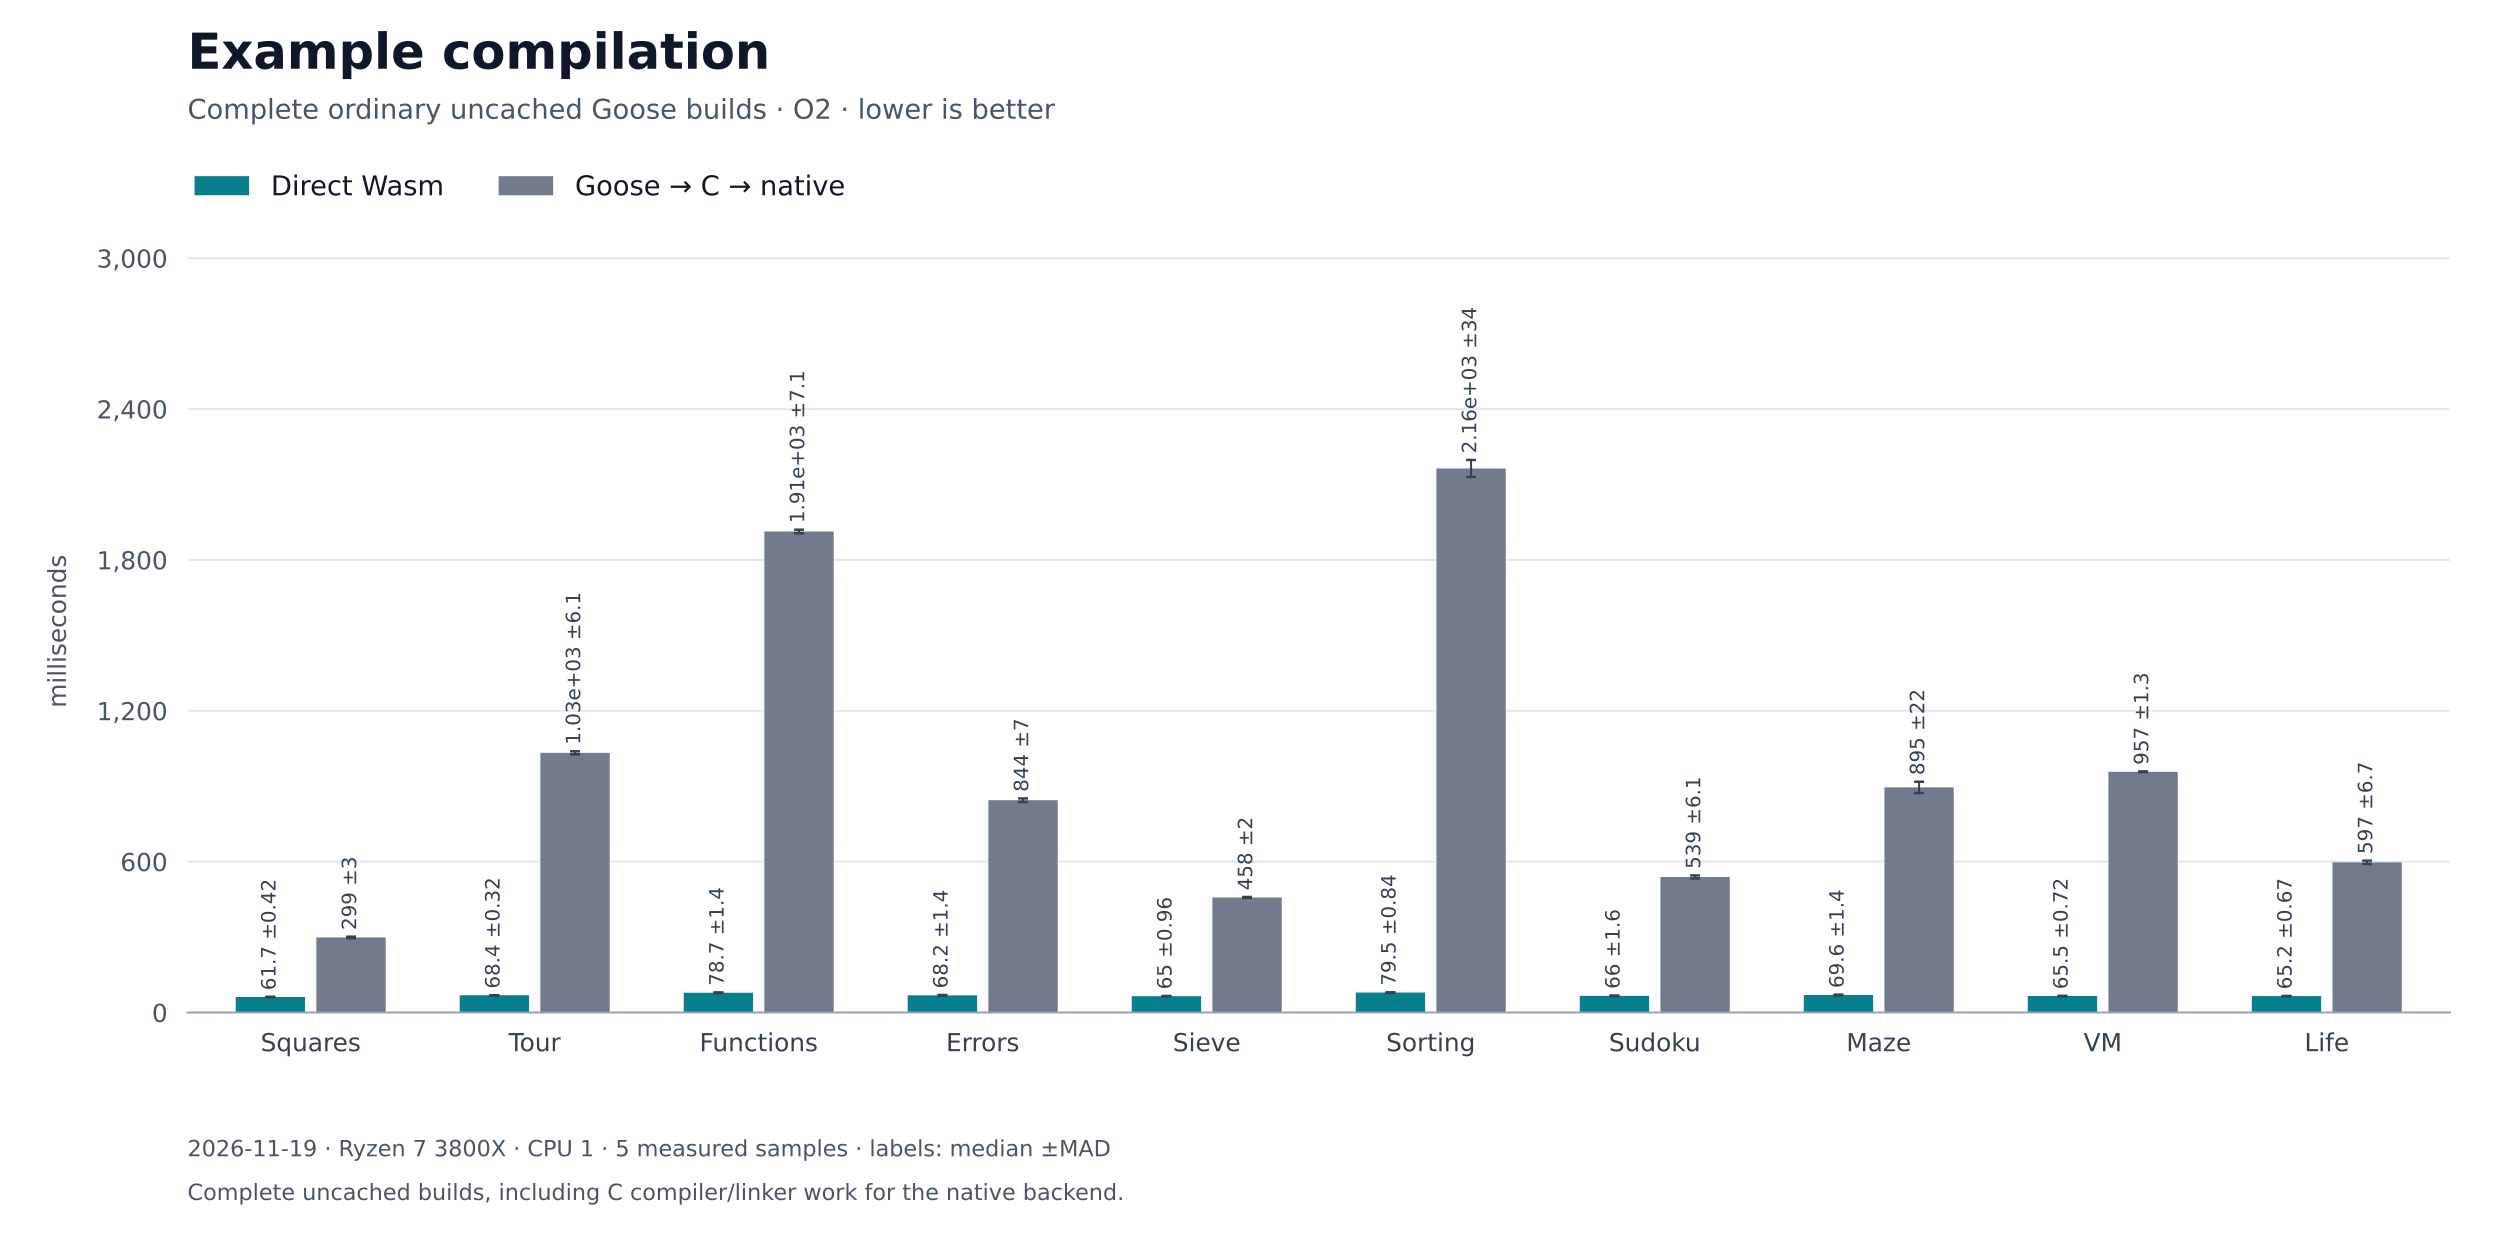
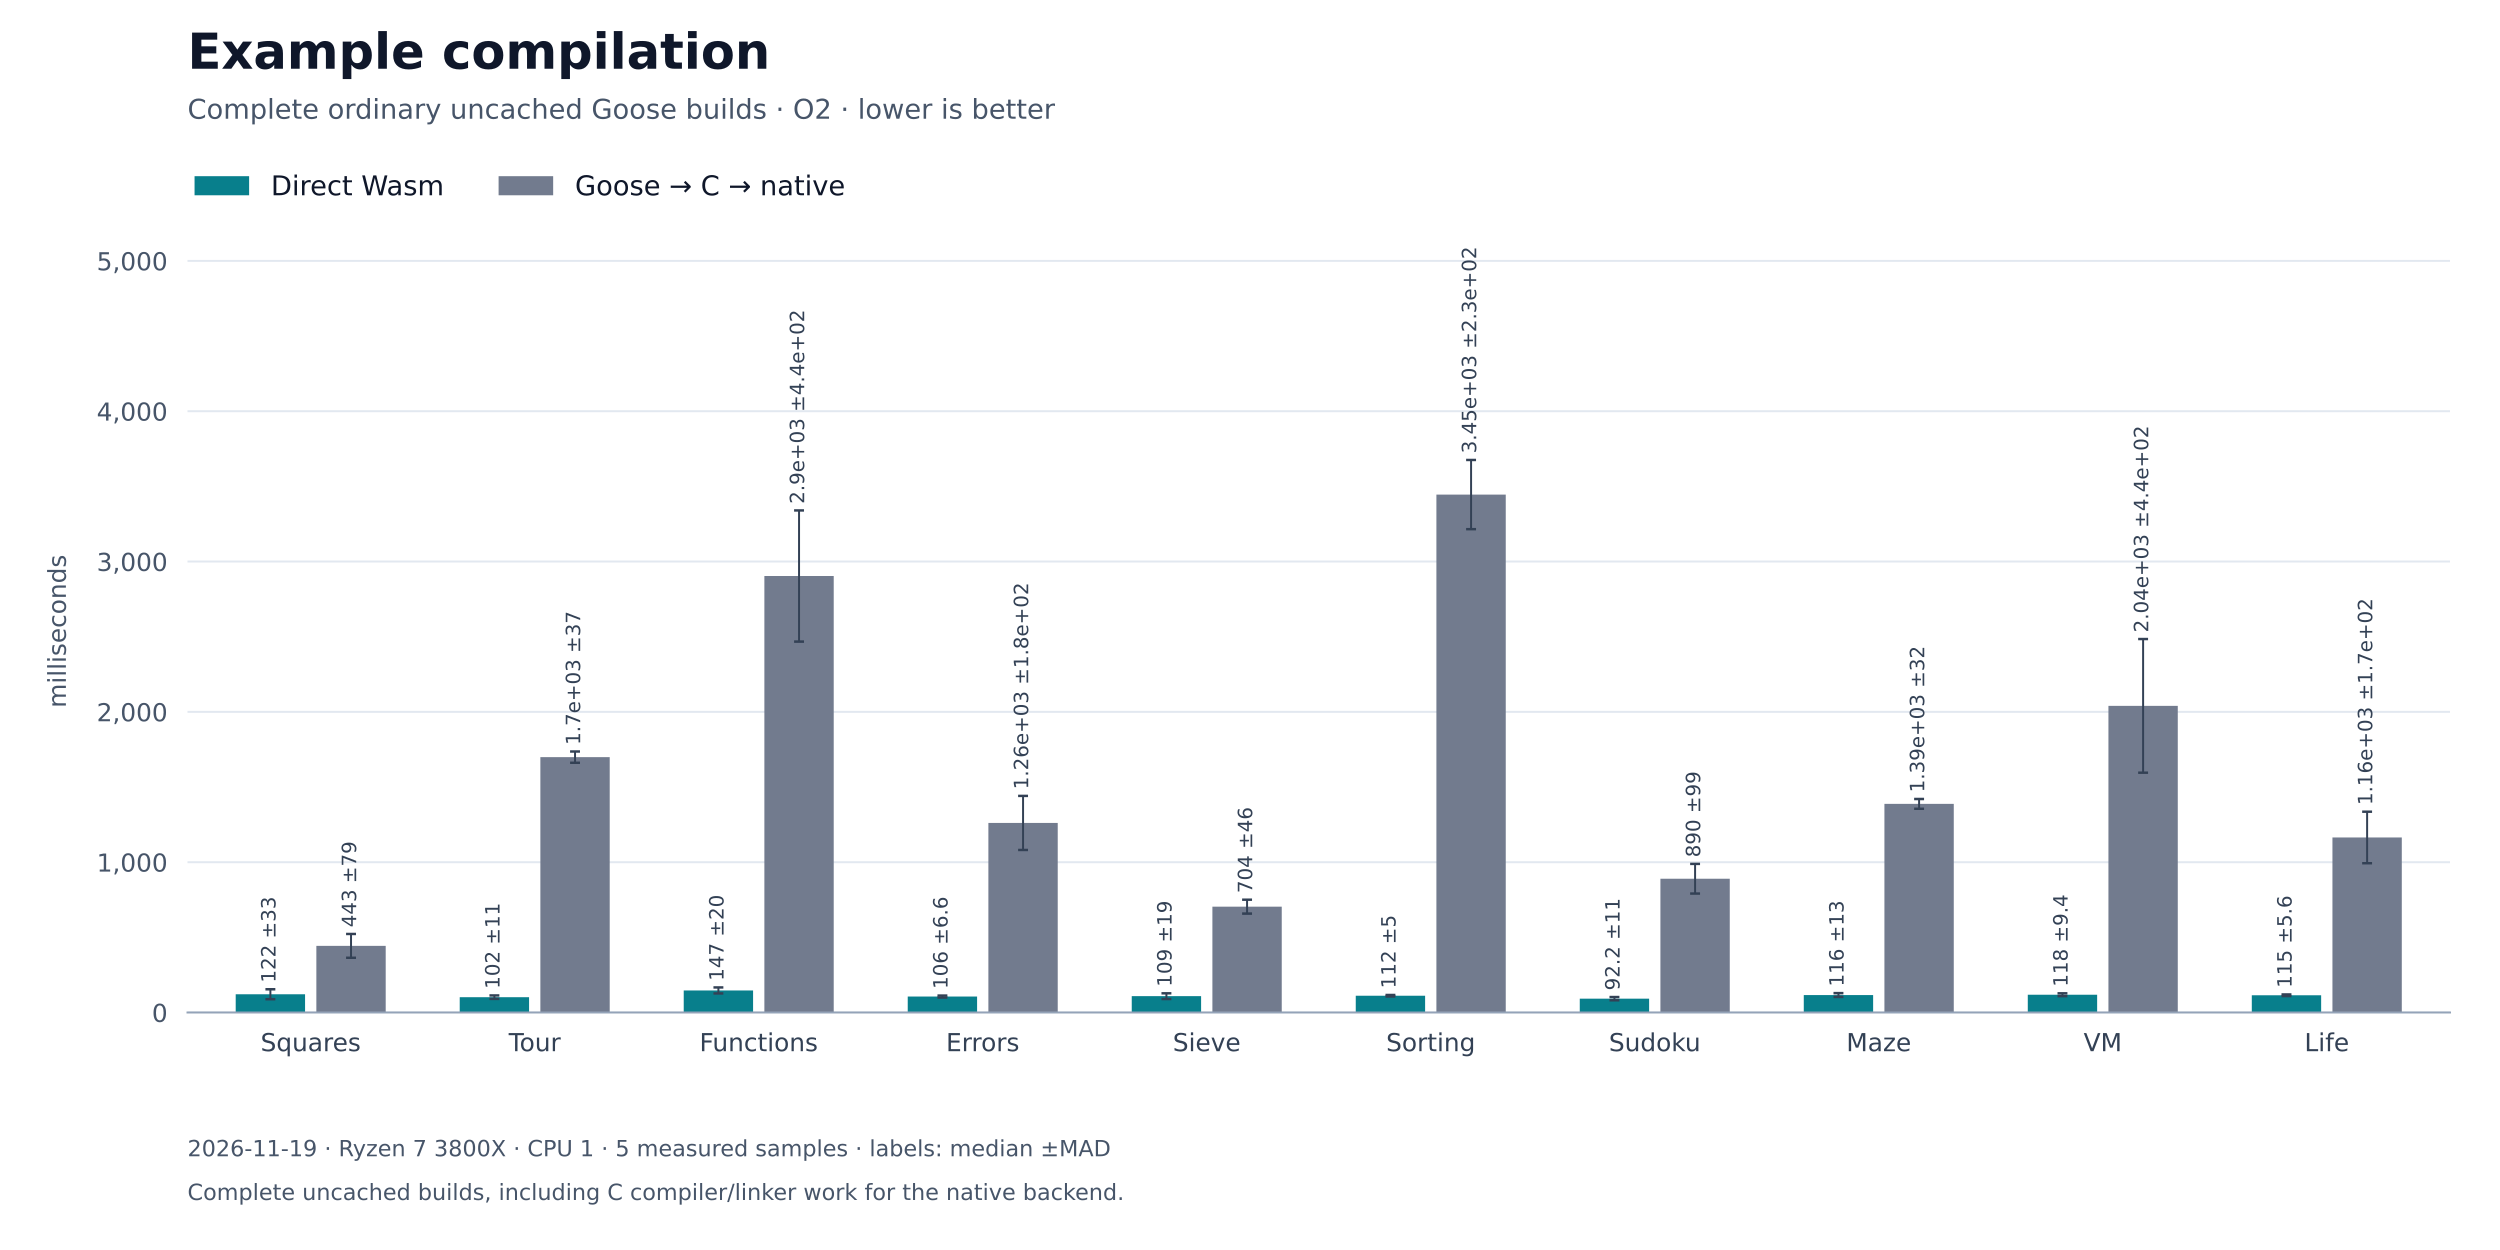
<svg xmlns="http://www.w3.org/2000/svg" xmlns:xlink="http://www.w3.org/1999/xlink" width="1008pt" height="504pt" viewBox="0 0 1008 504" version="1.1">
  <defs>
    <style type="text/css">*{stroke-linejoin: round; stroke-linecap: butt}</style>
  </defs>
  <g id="figure_1">
    <g id="patch_1">
      <path d="M 0 504 L 1008 504 L 1008 0 L 0 0 z " style="fill: #ffffff" />
    </g>
    <g id="axes_1">
      <g id="patch_2">
        <path d="M 75.6 408.24 L 987.84 408.24 L 987.84 100.8 L 75.6 100.8 z " style="fill: #ffffff" />
      </g>
      <g id="matplotlib.axis_1">
        <g id="xtick_1">
          <g id="line2d_1" />
          <g id="text_1">
            <text style="font-size: 10px; font-family: 'DejaVu Sans'; text-anchor: middle; fill: #334155" x="125.276" y="423.838" transform="rotate(-0 125.2764 423.8377)">Squares</text>
          </g>
        </g>
        <g id="xtick_2">
          <g id="line2d_2" />
          <g id="text_2">
            <text style="font-size: 10px; font-family: 'DejaVu Sans'; text-anchor: middle; fill: #334155" x="215.597" y="423.838" transform="rotate(-0 215.5972 423.8377)">Tour</text>
          </g>
        </g>
        <g id="xtick_3">
          <g id="line2d_3" />
          <g id="text_3">
            <text style="font-size: 10px; font-family: 'DejaVu Sans'; text-anchor: middle; fill: #334155" x="305.918" y="423.838" transform="rotate(-0 305.918 423.8384)">Functions</text>
          </g>
        </g>
        <g id="xtick_4">
          <g id="line2d_4" />
          <g id="text_4">
            <text style="font-size: 10px; font-family: 'DejaVu Sans'; text-anchor: middle; fill: #334155" x="396.239" y="423.838" transform="rotate(-0 396.2388 423.8377)">Errors</text>
          </g>
        </g>
        <g id="xtick_5">
          <g id="line2d_5" />
          <g id="text_5">
            <text style="font-size: 10px; font-family: 'DejaVu Sans'; text-anchor: middle; fill: #334155" x="486.56" y="423.838" transform="rotate(-0 486.5596 423.8384)">Sieve</text>
          </g>
        </g>
        <g id="xtick_6">
          <g id="line2d_6" />
          <g id="text_6">
            <text style="font-size: 10px; font-family: 'DejaVu Sans'; text-anchor: middle; fill: #334155" x="576.88" y="423.838" transform="rotate(-0 576.8804 423.8384)">Sorting</text>
          </g>
        </g>
        <g id="xtick_7">
          <g id="line2d_7" />
          <g id="text_7">
            <text style="font-size: 10px; font-family: 'DejaVu Sans'; text-anchor: middle; fill: #334155" x="667.201" y="423.838" transform="rotate(-0 667.2012 423.8384)">Sudoku</text>
          </g>
        </g>
        <g id="xtick_8">
          <g id="line2d_8" />
          <g id="text_8">
            <text style="font-size: 10px; font-family: 'DejaVu Sans'; text-anchor: middle; fill: #334155" x="757.522" y="423.838" transform="rotate(-0 757.522 423.8377)">Maze</text>
          </g>
        </g>
        <g id="xtick_9">
          <g id="line2d_9" />
          <g id="text_9">
            <text style="font-size: 10px; font-family: 'DejaVu Sans'; text-anchor: middle; fill: #334155" x="847.843" y="423.838" transform="rotate(-0 847.8428 423.8377)">VM</text>
          </g>
        </g>
        <g id="xtick_10">
          <g id="line2d_10" />
          <g id="text_10">
            <text style="font-size: 10px; font-family: 'DejaVu Sans'; text-anchor: middle; fill: #334155" x="938.164" y="423.838" transform="rotate(-0 938.1636 423.8384)">Life</text>
          </g>
        </g>
      </g>
      <g id="matplotlib.axis_2">
        <g id="ytick_1">
          <g id="line2d_11">
            <path d="M 75.6 408.24 L 987.84 408.24 " clip-path="url(#p27fe2b42cb)" style="fill: none; stroke: #e2e8f0; stroke-width: 0.8; stroke-linecap: square" />
          </g>
          <g id="line2d_12" />
          <g id="text_11">
            <text style="font-size: 10px; font-family: 'DejaVu Sans'; text-anchor: end; fill: #475569" x="67.6" y="412.039" transform="rotate(-0 67.6 412.0388)">0</text>
          </g>
        </g>
        <g id="ytick_2">
          <g id="line2d_13">
-             <path d="M 75.6 347.412 L 987.84 347.412 " clip-path="url(#p27fe2b42cb)" style="fill: none; stroke: #e2e8f0; stroke-width: 0.8; stroke-linecap: square" />
+             <path d="M 75.6 347.63 L 987.84 347.63 " clip-path="url(#p27fe2b42cb)" style="fill: none; stroke: #e2e8f0; stroke-width: 0.8; stroke-linecap: square" />
          </g>
          <g id="line2d_14" />
          <g id="text_12">
-             <text style="font-size: 10px; font-family: 'DejaVu Sans'; text-anchor: end; fill: #475569" x="67.6" y="351.211" transform="rotate(-0 67.6 351.2112)">600</text>
+             <text style="font-size: 10px; font-family: 'DejaVu Sans'; text-anchor: end; fill: #475569" x="67.6" y="351.429" transform="rotate(-0 67.6 351.4292)">1,000</text>
          </g>
        </g>
        <g id="ytick_3">
          <g id="line2d_15">
-             <path d="M 75.6 286.585 L 987.84 286.585 " clip-path="url(#p27fe2b42cb)" style="fill: none; stroke: #e2e8f0; stroke-width: 0.8; stroke-linecap: square" />
+             <path d="M 75.6 287.021 L 987.84 287.021 " clip-path="url(#p27fe2b42cb)" style="fill: none; stroke: #e2e8f0; stroke-width: 0.8; stroke-linecap: square" />
          </g>
          <g id="line2d_16" />
          <g id="text_13">
-             <text style="font-size: 10px; font-family: 'DejaVu Sans'; text-anchor: end; fill: #475569" x="67.6" y="290.384" transform="rotate(-0 67.6 290.3836)">1,200</text>
+             <text style="font-size: 10px; font-family: 'DejaVu Sans'; text-anchor: end; fill: #475569" x="67.6" y="290.82" transform="rotate(-0 67.6 290.8195)">2,000</text>
          </g>
        </g>
        <g id="ytick_4">
          <g id="line2d_17">
-             <path d="M 75.6 225.757 L 987.84 225.757 " clip-path="url(#p27fe2b42cb)" style="fill: none; stroke: #e2e8f0; stroke-width: 0.8; stroke-linecap: square" />
+             <path d="M 75.6 226.411 L 987.84 226.411 " clip-path="url(#p27fe2b42cb)" style="fill: none; stroke: #e2e8f0; stroke-width: 0.8; stroke-linecap: square" />
          </g>
          <g id="line2d_18" />
          <g id="text_14">
-             <text style="font-size: 10px; font-family: 'DejaVu Sans'; text-anchor: end; fill: #475569" x="67.6" y="229.556" transform="rotate(-0 67.6 229.5559)">1,800</text>
+             <text style="font-size: 10px; font-family: 'DejaVu Sans'; text-anchor: end; fill: #475569" x="67.6" y="230.21" transform="rotate(-0 67.6 230.2099)">3,000</text>
          </g>
        </g>
        <g id="ytick_5">
          <g id="line2d_19">
-             <path d="M 75.6 164.929 L 987.84 164.929 " clip-path="url(#p27fe2b42cb)" style="fill: none; stroke: #e2e8f0; stroke-width: 0.8; stroke-linecap: square" />
+             <path d="M 75.6 165.801 L 987.84 165.801 " clip-path="url(#p27fe2b42cb)" style="fill: none; stroke: #e2e8f0; stroke-width: 0.8; stroke-linecap: square" />
          </g>
          <g id="line2d_20" />
          <g id="text_15">
-             <text style="font-size: 10px; font-family: 'DejaVu Sans'; text-anchor: end; fill: #475569" x="67.6" y="168.728" transform="rotate(-0 67.6 168.7283)">2,400</text>
+             <text style="font-size: 10px; font-family: 'DejaVu Sans'; text-anchor: end; fill: #475569" x="67.6" y="169.6" transform="rotate(-0 67.6 169.6002)">4,000</text>
          </g>
        </g>
        <g id="ytick_6">
          <g id="line2d_21">
-             <path d="M 75.6 104.102 L 987.84 104.102 " clip-path="url(#p27fe2b42cb)" style="fill: none; stroke: #e2e8f0; stroke-width: 0.8; stroke-linecap: square" />
+             <path d="M 75.6 105.192 L 987.84 105.192 " clip-path="url(#p27fe2b42cb)" style="fill: none; stroke: #e2e8f0; stroke-width: 0.8; stroke-linecap: square" />
          </g>
          <g id="line2d_22" />
          <g id="text_16">
-             <text style="font-size: 10px; font-family: 'DejaVu Sans'; text-anchor: end; fill: #475569" x="67.6" y="107.901" transform="rotate(-0 67.6 107.9007)">3,000</text>
+             <text style="font-size: 10px; font-family: 'DejaVu Sans'; text-anchor: end; fill: #475569" x="67.6" y="108.991" transform="rotate(-0 67.6 108.9906)">5,000</text>
          </g>
        </g>
        <g id="text_17">
          <text style="font-size: 10px; font-family: 'DejaVu Sans'; text-anchor: middle; fill: #475569" x="26.57" y="254.52" transform="rotate(-90 26.56953 254.52)">milliseconds</text>
        </g>
      </g>
      <g id="patch_3">
-         <path d="M 95.037 408.24 L 123 408.24 L 123 401.981 L 95.037 401.981 z " clip-path="url(#p27fe2b42cb)" style="fill: #087f8c" />
+         <path d="M 95.037 408.24 L 123 408.24 L 123 400.875 L 95.037 400.875 z " clip-path="url(#p27fe2b42cb)" style="fill: #087f8c" />
      </g>
      <g id="patch_4">
-         <path d="M 185.358 408.24 L 213.321 408.24 L 213.321 401.304 L 185.358 401.304 z " clip-path="url(#p27fe2b42cb)" style="fill: #087f8c" />
+         <path d="M 185.358 408.24 L 213.321 408.24 L 213.321 402.059 L 185.358 402.059 z " clip-path="url(#p27fe2b42cb)" style="fill: #087f8c" />
      </g>
      <g id="patch_5">
-         <path d="M 275.679 408.24 L 303.642 408.24 L 303.642 400.265 L 275.679 400.265 z " clip-path="url(#p27fe2b42cb)" style="fill: #087f8c" />
+         <path d="M 275.679 408.24 L 303.642 408.24 L 303.642 399.344 L 275.679 399.344 z " clip-path="url(#p27fe2b42cb)" style="fill: #087f8c" />
      </g>
      <g id="patch_6">
-         <path d="M 365.999 408.24 L 393.963 408.24 L 393.963 401.327 L 365.999 401.327 z " clip-path="url(#p27fe2b42cb)" style="fill: #087f8c" />
+         <path d="M 365.999 408.24 L 393.963 408.24 L 393.963 401.812 L 365.999 401.812 z " clip-path="url(#p27fe2b42cb)" style="fill: #087f8c" />
      </g>
      <g id="patch_7">
-         <path d="M 456.32 408.24 L 484.284 408.24 L 484.284 401.655 L 456.32 401.655 z " clip-path="url(#p27fe2b42cb)" style="fill: #087f8c" />
+         <path d="M 456.32 408.24 L 484.284 408.24 L 484.284 401.654 L 456.32 401.654 z " clip-path="url(#p27fe2b42cb)" style="fill: #087f8c" />
      </g>
      <g id="patch_8">
-         <path d="M 546.641 408.24 L 574.604 408.24 L 574.604 400.178 L 546.641 400.178 z " clip-path="url(#p27fe2b42cb)" style="fill: #087f8c" />
+         <path d="M 546.641 408.24 L 574.604 408.24 L 574.604 401.478 L 546.641 401.478 z " clip-path="url(#p27fe2b42cb)" style="fill: #087f8c" />
      </g>
      <g id="patch_9">
-         <path d="M 636.962 408.24 L 664.925 408.24 L 664.925 401.546 L 636.962 401.546 z " clip-path="url(#p27fe2b42cb)" style="fill: #087f8c" />
+         <path d="M 636.962 408.24 L 664.925 408.24 L 664.925 402.654 L 636.962 402.654 z " clip-path="url(#p27fe2b42cb)" style="fill: #087f8c" />
      </g>
      <g id="patch_10">
-         <path d="M 727.283 408.24 L 755.246 408.24 L 755.246 401.184 L 727.283 401.184 z " clip-path="url(#p27fe2b42cb)" style="fill: #087f8c" />
+         <path d="M 727.283 408.24 L 755.246 408.24 L 755.246 401.207 L 727.283 401.207 z " clip-path="url(#p27fe2b42cb)" style="fill: #087f8c" />
      </g>
      <g id="patch_11">
-         <path d="M 817.603 408.24 L 845.567 408.24 L 845.567 401.599 L 817.603 401.599 z " clip-path="url(#p27fe2b42cb)" style="fill: #087f8c" />
+         <path d="M 817.603 408.24 L 845.567 408.24 L 845.567 401.08 L 817.603 401.08 z " clip-path="url(#p27fe2b42cb)" style="fill: #087f8c" />
      </g>
      <g id="patch_12">
-         <path d="M 907.924 408.24 L 935.887 408.24 L 935.887 401.625 L 907.924 401.625 z " clip-path="url(#p27fe2b42cb)" style="fill: #087f8c" />
+         <path d="M 907.924 408.24 L 935.887 408.24 L 935.887 401.29 L 907.924 401.29 z " clip-path="url(#p27fe2b42cb)" style="fill: #087f8c" />
      </g>
      <g id="patch_13">
-         <path d="M 127.553 408.24 L 155.516 408.24 L 155.516 377.957 L 127.553 377.957 z " clip-path="url(#p27fe2b42cb)" style="fill: #727b8e" />
+         <path d="M 127.553 408.24 L 155.516 408.24 L 155.516 381.367 L 127.553 381.367 z " clip-path="url(#p27fe2b42cb)" style="fill: #727b8e" />
      </g>
      <g id="patch_14">
-         <path d="M 217.873 408.24 L 245.837 408.24 L 245.837 303.552 L 217.873 303.552 z " clip-path="url(#p27fe2b42cb)" style="fill: #727b8e" />
+         <path d="M 217.873 408.24 L 245.837 408.24 L 245.837 305.276 L 217.873 305.276 z " clip-path="url(#p27fe2b42cb)" style="fill: #727b8e" />
      </g>
      <g id="patch_15">
-         <path d="M 308.194 408.24 L 336.157 408.24 L 336.157 214.291 L 308.194 214.291 z " clip-path="url(#p27fe2b42cb)" style="fill: #727b8e" />
+         <path d="M 308.194 408.24 L 336.157 408.24 L 336.157 232.253 L 308.194 232.253 z " clip-path="url(#p27fe2b42cb)" style="fill: #727b8e" />
      </g>
      <g id="patch_16">
-         <path d="M 398.515 408.24 L 426.478 408.24 L 426.478 322.639 L 398.515 322.639 z " clip-path="url(#p27fe2b42cb)" style="fill: #727b8e" />
+         <path d="M 398.515 408.24 L 426.478 408.24 L 426.478 331.813 L 398.515 331.813 z " clip-path="url(#p27fe2b42cb)" style="fill: #727b8e" />
      </g>
      <g id="patch_17">
-         <path d="M 488.836 408.24 L 516.799 408.24 L 516.799 361.855 L 488.836 361.855 z " clip-path="url(#p27fe2b42cb)" style="fill: #727b8e" />
+         <path d="M 488.836 408.24 L 516.799 408.24 L 516.799 365.565 L 488.836 365.565 z " clip-path="url(#p27fe2b42cb)" style="fill: #727b8e" />
      </g>
      <g id="patch_18">
-         <path d="M 579.156 408.24 L 607.12 408.24 L 607.12 188.896 L 579.156 188.896 z " clip-path="url(#p27fe2b42cb)" style="fill: #727b8e" />
+         <path d="M 579.156 408.24 L 607.12 408.24 L 607.12 199.41 L 579.156 199.41 z " clip-path="url(#p27fe2b42cb)" style="fill: #727b8e" />
      </g>
      <g id="patch_19">
-         <path d="M 669.477 408.24 L 697.441 408.24 L 697.441 353.601 L 669.477 353.601 z " clip-path="url(#p27fe2b42cb)" style="fill: #727b8e" />
+         <path d="M 669.477 408.24 L 697.441 408.24 L 697.441 354.306 L 669.477 354.306 z " clip-path="url(#p27fe2b42cb)" style="fill: #727b8e" />
      </g>
      <g id="patch_20">
-         <path d="M 759.798 408.24 L 787.761 408.24 L 787.761 317.473 L 759.798 317.473 z " clip-path="url(#p27fe2b42cb)" style="fill: #727b8e" />
+         <path d="M 759.798 408.24 L 787.761 408.24 L 787.761 324.12 L 759.798 324.12 z " clip-path="url(#p27fe2b42cb)" style="fill: #727b8e" />
      </g>
      <g id="patch_21">
-         <path d="M 850.119 408.24 L 878.082 408.24 L 878.082 311.178 L 850.119 311.178 z " clip-path="url(#p27fe2b42cb)" style="fill: #727b8e" />
+         <path d="M 850.119 408.24 L 878.082 408.24 L 878.082 284.608 L 850.119 284.608 z " clip-path="url(#p27fe2b42cb)" style="fill: #727b8e" />
      </g>
      <g id="patch_22">
-         <path d="M 940.44 408.24 L 968.403 408.24 L 968.403 347.687 L 940.44 347.687 z " clip-path="url(#p27fe2b42cb)" style="fill: #727b8e" />
+         <path d="M 940.44 408.24 L 968.403 408.24 L 968.403 337.663 L 940.44 337.663 z " clip-path="url(#p27fe2b42cb)" style="fill: #727b8e" />
      </g>
      <g id="LineCollection_1">
-         <path d="M 109.019 402.023 L 109.019 401.939 " clip-path="url(#p27fe2b42cb)" style="fill: none; stroke: #334155; stroke-width: 0.8" />
-         <path d="M 199.339 401.336 L 199.339 401.271 " clip-path="url(#p27fe2b42cb)" style="fill: none; stroke: #334155; stroke-width: 0.8" />
-         <path d="M 289.66 400.404 L 289.66 400.127 " clip-path="url(#p27fe2b42cb)" style="fill: none; stroke: #334155; stroke-width: 0.8" />
-         <path d="M 379.981 401.469 L 379.981 401.186 " clip-path="url(#p27fe2b42cb)" style="fill: none; stroke: #334155; stroke-width: 0.8" />
-         <path d="M 470.302 401.753 L 470.302 401.558 " clip-path="url(#p27fe2b42cb)" style="fill: none; stroke: #334155; stroke-width: 0.8" />
-         <path d="M 560.623 400.263 L 560.623 400.092 " clip-path="url(#p27fe2b42cb)" style="fill: none; stroke: #334155; stroke-width: 0.8" />
-         <path d="M 650.943 401.713 L 650.943 401.379 " clip-path="url(#p27fe2b42cb)" style="fill: none; stroke: #334155; stroke-width: 0.8" />
-         <path d="M 741.264 401.323 L 741.264 401.046 " clip-path="url(#p27fe2b42cb)" style="fill: none; stroke: #334155; stroke-width: 0.8" />
-         <path d="M 831.585 401.672 L 831.585 401.527 " clip-path="url(#p27fe2b42cb)" style="fill: none; stroke: #334155; stroke-width: 0.8" />
-         <path d="M 921.906 401.693 L 921.906 401.558 " clip-path="url(#p27fe2b42cb)" style="fill: none; stroke: #334155; stroke-width: 0.8" />
+         <path d="M 109.019 402.877 L 109.019 398.873 " clip-path="url(#p27fe2b42cb)" style="fill: none; stroke: #334155; stroke-width: 0.8" />
+         <path d="M 199.339 402.752 L 199.339 401.366 " clip-path="url(#p27fe2b42cb)" style="fill: none; stroke: #334155; stroke-width: 0.8" />
+         <path d="M 289.66 400.562 L 289.66 398.126 " clip-path="url(#p27fe2b42cb)" style="fill: none; stroke: #334155; stroke-width: 0.8" />
+         <path d="M 379.981 402.213 L 379.981 401.41 " clip-path="url(#p27fe2b42cb)" style="fill: none; stroke: #334155; stroke-width: 0.8" />
+         <path d="M 470.302 402.804 L 470.302 400.504 " clip-path="url(#p27fe2b42cb)" style="fill: none; stroke: #334155; stroke-width: 0.8" />
+         <path d="M 560.623 401.78 L 560.623 401.176 " clip-path="url(#p27fe2b42cb)" style="fill: none; stroke: #334155; stroke-width: 0.8" />
+         <path d="M 650.943 403.314 L 650.943 401.995 " clip-path="url(#p27fe2b42cb)" style="fill: none; stroke: #334155; stroke-width: 0.8" />
+         <path d="M 741.264 401.98 L 741.264 400.433 " clip-path="url(#p27fe2b42cb)" style="fill: none; stroke: #334155; stroke-width: 0.8" />
+         <path d="M 831.585 401.647 L 831.585 400.513 " clip-path="url(#p27fe2b42cb)" style="fill: none; stroke: #334155; stroke-width: 0.8" />
+         <path d="M 921.906 401.628 L 921.906 400.951 " clip-path="url(#p27fe2b42cb)" style="fill: none; stroke: #334155; stroke-width: 0.8" />
      </g>
      <g id="line2d_23">
        <defs>
          <path id="m630ef24590" d="M 2 0 L -2 -0 " style="stroke: #334155" />
        </defs>
        <g clip-path="url(#p27fe2b42cb)">
-           <use xlink:href="#m630ef24590" x="109.019" y="402.023" style="fill: #1f77b4; stroke: #334155" />
-           <use xlink:href="#m630ef24590" x="199.339" y="401.336" style="fill: #1f77b4; stroke: #334155" />
-           <use xlink:href="#m630ef24590" x="289.66" y="400.404" style="fill: #1f77b4; stroke: #334155" />
-           <use xlink:href="#m630ef24590" x="379.981" y="401.469" style="fill: #1f77b4; stroke: #334155" />
-           <use xlink:href="#m630ef24590" x="470.302" y="401.753" style="fill: #1f77b4; stroke: #334155" />
-           <use xlink:href="#m630ef24590" x="560.623" y="400.263" style="fill: #1f77b4; stroke: #334155" />
-           <use xlink:href="#m630ef24590" x="650.943" y="401.713" style="fill: #1f77b4; stroke: #334155" />
-           <use xlink:href="#m630ef24590" x="741.264" y="401.323" style="fill: #1f77b4; stroke: #334155" />
-           <use xlink:href="#m630ef24590" x="831.585" y="401.672" style="fill: #1f77b4; stroke: #334155" />
-           <use xlink:href="#m630ef24590" x="921.906" y="401.693" style="fill: #1f77b4; stroke: #334155" />
+           <use xlink:href="#m630ef24590" x="109.019" y="402.877" style="fill: #1f77b4; stroke: #334155" />
+           <use xlink:href="#m630ef24590" x="199.339" y="402.752" style="fill: #1f77b4; stroke: #334155" />
+           <use xlink:href="#m630ef24590" x="289.66" y="400.562" style="fill: #1f77b4; stroke: #334155" />
+           <use xlink:href="#m630ef24590" x="379.981" y="402.213" style="fill: #1f77b4; stroke: #334155" />
+           <use xlink:href="#m630ef24590" x="470.302" y="402.804" style="fill: #1f77b4; stroke: #334155" />
+           <use xlink:href="#m630ef24590" x="560.623" y="401.78" style="fill: #1f77b4; stroke: #334155" />
+           <use xlink:href="#m630ef24590" x="650.943" y="403.314" style="fill: #1f77b4; stroke: #334155" />
+           <use xlink:href="#m630ef24590" x="741.264" y="401.98" style="fill: #1f77b4; stroke: #334155" />
+           <use xlink:href="#m630ef24590" x="831.585" y="401.647" style="fill: #1f77b4; stroke: #334155" />
+           <use xlink:href="#m630ef24590" x="921.906" y="401.628" style="fill: #1f77b4; stroke: #334155" />
        </g>
      </g>
      <g id="line2d_24">
        <g clip-path="url(#p27fe2b42cb)">
-           <use xlink:href="#m630ef24590" x="109.019" y="401.939" style="fill: #1f77b4; stroke: #334155" />
-           <use xlink:href="#m630ef24590" x="199.339" y="401.271" style="fill: #1f77b4; stroke: #334155" />
-           <use xlink:href="#m630ef24590" x="289.66" y="400.127" style="fill: #1f77b4; stroke: #334155" />
-           <use xlink:href="#m630ef24590" x="379.981" y="401.186" style="fill: #1f77b4; stroke: #334155" />
-           <use xlink:href="#m630ef24590" x="470.302" y="401.558" style="fill: #1f77b4; stroke: #334155" />
-           <use xlink:href="#m630ef24590" x="560.623" y="400.092" style="fill: #1f77b4; stroke: #334155" />
-           <use xlink:href="#m630ef24590" x="650.943" y="401.379" style="fill: #1f77b4; stroke: #334155" />
-           <use xlink:href="#m630ef24590" x="741.264" y="401.046" style="fill: #1f77b4; stroke: #334155" />
-           <use xlink:href="#m630ef24590" x="831.585" y="401.527" style="fill: #1f77b4; stroke: #334155" />
-           <use xlink:href="#m630ef24590" x="921.906" y="401.558" style="fill: #1f77b4; stroke: #334155" />
+           <use xlink:href="#m630ef24590" x="109.019" y="398.873" style="fill: #1f77b4; stroke: #334155" />
+           <use xlink:href="#m630ef24590" x="199.339" y="401.366" style="fill: #1f77b4; stroke: #334155" />
+           <use xlink:href="#m630ef24590" x="289.66" y="398.126" style="fill: #1f77b4; stroke: #334155" />
+           <use xlink:href="#m630ef24590" x="379.981" y="401.41" style="fill: #1f77b4; stroke: #334155" />
+           <use xlink:href="#m630ef24590" x="470.302" y="400.504" style="fill: #1f77b4; stroke: #334155" />
+           <use xlink:href="#m630ef24590" x="560.623" y="401.176" style="fill: #1f77b4; stroke: #334155" />
+           <use xlink:href="#m630ef24590" x="650.943" y="401.995" style="fill: #1f77b4; stroke: #334155" />
+           <use xlink:href="#m630ef24590" x="741.264" y="400.433" style="fill: #1f77b4; stroke: #334155" />
+           <use xlink:href="#m630ef24590" x="831.585" y="400.513" style="fill: #1f77b4; stroke: #334155" />
+           <use xlink:href="#m630ef24590" x="921.906" y="400.951" style="fill: #1f77b4; stroke: #334155" />
        </g>
      </g>
      <g id="LineCollection_2">
-         <path d="M 141.534 378.261 L 141.534 377.653 " clip-path="url(#p27fe2b42cb)" style="fill: none; stroke: #334155; stroke-width: 0.8" />
-         <path d="M 231.855 304.173 L 231.855 302.931 " clip-path="url(#p27fe2b42cb)" style="fill: none; stroke: #334155; stroke-width: 0.8" />
-         <path d="M 322.176 215.013 L 322.176 213.57 " clip-path="url(#p27fe2b42cb)" style="fill: none; stroke: #334155; stroke-width: 0.8" />
-         <path d="M 412.497 323.346 L 412.497 321.931 " clip-path="url(#p27fe2b42cb)" style="fill: none; stroke: #334155; stroke-width: 0.8" />
-         <path d="M 502.817 362.059 L 502.817 361.651 " clip-path="url(#p27fe2b42cb)" style="fill: none; stroke: #334155; stroke-width: 0.8" />
-         <path d="M 593.138 192.334 L 593.138 185.457 " clip-path="url(#p27fe2b42cb)" style="fill: none; stroke: #334155; stroke-width: 0.8" />
-         <path d="M 683.459 354.216 L 683.459 352.986 " clip-path="url(#p27fe2b42cb)" style="fill: none; stroke: #334155; stroke-width: 0.8" />
-         <path d="M 773.78 319.752 L 773.78 315.193 " clip-path="url(#p27fe2b42cb)" style="fill: none; stroke: #334155; stroke-width: 0.8" />
-         <path d="M 864.101 311.307 L 864.101 311.048 " clip-path="url(#p27fe2b42cb)" style="fill: none; stroke: #334155; stroke-width: 0.8" />
-         <path d="M 954.421 348.371 L 954.421 347.003 " clip-path="url(#p27fe2b42cb)" style="fill: none; stroke: #334155; stroke-width: 0.8" />
+         <path d="M 141.534 386.165 L 141.534 376.568 " clip-path="url(#p27fe2b42cb)" style="fill: none; stroke: #334155; stroke-width: 0.8" />
+         <path d="M 231.855 307.543 L 231.855 303.009 " clip-path="url(#p27fe2b42cb)" style="fill: none; stroke: #334155; stroke-width: 0.8" />
+         <path d="M 322.176 258.694 L 322.176 205.813 " clip-path="url(#p27fe2b42cb)" style="fill: none; stroke: #334155; stroke-width: 0.8" />
+         <path d="M 412.497 342.71 L 412.497 320.915 " clip-path="url(#p27fe2b42cb)" style="fill: none; stroke: #334155; stroke-width: 0.8" />
+         <path d="M 502.817 368.362 L 502.817 362.768 " clip-path="url(#p27fe2b42cb)" style="fill: none; stroke: #334155; stroke-width: 0.8" />
+         <path d="M 593.138 213.362 L 593.138 185.457 " clip-path="url(#p27fe2b42cb)" style="fill: none; stroke: #334155; stroke-width: 0.8" />
+         <path d="M 683.459 360.277 L 683.459 348.335 " clip-path="url(#p27fe2b42cb)" style="fill: none; stroke: #334155; stroke-width: 0.8" />
+         <path d="M 773.78 326.085 L 773.78 322.156 " clip-path="url(#p27fe2b42cb)" style="fill: none; stroke: #334155; stroke-width: 0.8" />
+         <path d="M 864.101 311.564 L 864.101 257.652 " clip-path="url(#p27fe2b42cb)" style="fill: none; stroke: #334155; stroke-width: 0.8" />
+         <path d="M 954.421 348.059 L 954.421 327.266 " clip-path="url(#p27fe2b42cb)" style="fill: none; stroke: #334155; stroke-width: 0.8" />
      </g>
      <g id="line2d_25">
        <g clip-path="url(#p27fe2b42cb)">
-           <use xlink:href="#m630ef24590" x="141.534" y="378.261" style="fill: #1f77b4; stroke: #334155" />
-           <use xlink:href="#m630ef24590" x="231.855" y="304.173" style="fill: #1f77b4; stroke: #334155" />
-           <use xlink:href="#m630ef24590" x="322.176" y="215.013" style="fill: #1f77b4; stroke: #334155" />
-           <use xlink:href="#m630ef24590" x="412.497" y="323.346" style="fill: #1f77b4; stroke: #334155" />
-           <use xlink:href="#m630ef24590" x="502.817" y="362.059" style="fill: #1f77b4; stroke: #334155" />
-           <use xlink:href="#m630ef24590" x="593.138" y="192.334" style="fill: #1f77b4; stroke: #334155" />
-           <use xlink:href="#m630ef24590" x="683.459" y="354.216" style="fill: #1f77b4; stroke: #334155" />
-           <use xlink:href="#m630ef24590" x="773.78" y="319.752" style="fill: #1f77b4; stroke: #334155" />
-           <use xlink:href="#m630ef24590" x="864.101" y="311.307" style="fill: #1f77b4; stroke: #334155" />
-           <use xlink:href="#m630ef24590" x="954.421" y="348.371" style="fill: #1f77b4; stroke: #334155" />
+           <use xlink:href="#m630ef24590" x="141.534" y="386.165" style="fill: #1f77b4; stroke: #334155" />
+           <use xlink:href="#m630ef24590" x="231.855" y="307.543" style="fill: #1f77b4; stroke: #334155" />
+           <use xlink:href="#m630ef24590" x="322.176" y="258.694" style="fill: #1f77b4; stroke: #334155" />
+           <use xlink:href="#m630ef24590" x="412.497" y="342.71" style="fill: #1f77b4; stroke: #334155" />
+           <use xlink:href="#m630ef24590" x="502.817" y="368.362" style="fill: #1f77b4; stroke: #334155" />
+           <use xlink:href="#m630ef24590" x="593.138" y="213.362" style="fill: #1f77b4; stroke: #334155" />
+           <use xlink:href="#m630ef24590" x="683.459" y="360.277" style="fill: #1f77b4; stroke: #334155" />
+           <use xlink:href="#m630ef24590" x="773.78" y="326.085" style="fill: #1f77b4; stroke: #334155" />
+           <use xlink:href="#m630ef24590" x="864.101" y="311.564" style="fill: #1f77b4; stroke: #334155" />
+           <use xlink:href="#m630ef24590" x="954.421" y="348.059" style="fill: #1f77b4; stroke: #334155" />
        </g>
      </g>
      <g id="line2d_26">
        <g clip-path="url(#p27fe2b42cb)">
-           <use xlink:href="#m630ef24590" x="141.534" y="377.653" style="fill: #1f77b4; stroke: #334155" />
-           <use xlink:href="#m630ef24590" x="231.855" y="302.931" style="fill: #1f77b4; stroke: #334155" />
-           <use xlink:href="#m630ef24590" x="322.176" y="213.57" style="fill: #1f77b4; stroke: #334155" />
-           <use xlink:href="#m630ef24590" x="412.497" y="321.931" style="fill: #1f77b4; stroke: #334155" />
-           <use xlink:href="#m630ef24590" x="502.817" y="361.651" style="fill: #1f77b4; stroke: #334155" />
+           <use xlink:href="#m630ef24590" x="141.534" y="376.568" style="fill: #1f77b4; stroke: #334155" />
+           <use xlink:href="#m630ef24590" x="231.855" y="303.009" style="fill: #1f77b4; stroke: #334155" />
+           <use xlink:href="#m630ef24590" x="322.176" y="205.813" style="fill: #1f77b4; stroke: #334155" />
+           <use xlink:href="#m630ef24590" x="412.497" y="320.915" style="fill: #1f77b4; stroke: #334155" />
+           <use xlink:href="#m630ef24590" x="502.817" y="362.768" style="fill: #1f77b4; stroke: #334155" />
          <use xlink:href="#m630ef24590" x="593.138" y="185.457" style="fill: #1f77b4; stroke: #334155" />
-           <use xlink:href="#m630ef24590" x="683.459" y="352.986" style="fill: #1f77b4; stroke: #334155" />
-           <use xlink:href="#m630ef24590" x="773.78" y="315.193" style="fill: #1f77b4; stroke: #334155" />
-           <use xlink:href="#m630ef24590" x="864.101" y="311.048" style="fill: #1f77b4; stroke: #334155" />
-           <use xlink:href="#m630ef24590" x="954.421" y="347.003" style="fill: #1f77b4; stroke: #334155" />
+           <use xlink:href="#m630ef24590" x="683.459" y="348.335" style="fill: #1f77b4; stroke: #334155" />
+           <use xlink:href="#m630ef24590" x="773.78" y="322.156" style="fill: #1f77b4; stroke: #334155" />
+           <use xlink:href="#m630ef24590" x="864.101" y="257.652" style="fill: #1f77b4; stroke: #334155" />
+           <use xlink:href="#m630ef24590" x="954.421" y="327.266" style="fill: #1f77b4; stroke: #334155" />
        </g>
      </g>
      <g id="patch_23">
        <path d="M 75.6 408.24 L 987.84 408.24 " style="fill: none; stroke: #94a3b8; stroke-width: 0.8; stroke-linejoin: miter; stroke-linecap: square" />
      </g>
      <g id="text_18">
-         <text style="font-size: 8px; font-family: 'DejaVu Sans'; fill: #334155" transform="translate(111.0968 399.2654) rotate(-90)">61.7 ±0.42</text>
+         <text style="font-size: 8px; font-family: 'DejaVu Sans'; fill: #334155" transform="translate(111.0968 396.1995) rotate(-90)">122 ±33</text>
      </g>
      <g id="text_19">
-         <text style="font-size: 8px; font-family: 'DejaVu Sans'; fill: #334155" transform="translate(201.4176 398.598) rotate(-90)">68.4 ±0.32</text>
+         <text style="font-size: 8px; font-family: 'DejaVu Sans'; fill: #334155" transform="translate(201.4176 398.6927) rotate(-90)">102 ±11</text>
      </g>
      <g id="text_20">
-         <text style="font-size: 8px; font-family: 'DejaVu Sans'; fill: #334155" transform="translate(291.7384 397.4538) rotate(-90)">78.7 ±1.4</text>
+         <text style="font-size: 8px; font-family: 'DejaVu Sans'; fill: #334155" transform="translate(291.7384 395.4522) rotate(-90)">147 ±20</text>
      </g>
      <g id="text_21">
-         <text style="font-size: 8px; font-family: 'DejaVu Sans'; fill: #334155" transform="translate(382.0592 398.5122) rotate(-90)">68.2 ±1.4</text>
+         <text style="font-size: 8px; font-family: 'DejaVu Sans'; fill: #334155" transform="translate(382.0592 398.7367) rotate(-90)">106 ±6.6</text>
      </g>
      <g id="text_22">
-         <text style="font-size: 8px; font-family: 'DejaVu Sans'; fill: #334155" transform="translate(472.38 398.8842) rotate(-90)">65 ±0.96</text>
+         <text style="font-size: 8px; font-family: 'DejaVu Sans'; fill: #334155" transform="translate(472.38 397.8305) rotate(-90)">109 ±19</text>
      </g>
      <g id="text_23">
-         <text style="font-size: 8px; font-family: 'DejaVu Sans'; fill: #334155" transform="translate(562.7008 397.4188) rotate(-90)">79.5 ±0.84</text>
+         <text style="font-size: 8px; font-family: 'DejaVu Sans'; fill: #334155" transform="translate(562.7008 398.5025) rotate(-90)">112 ±5</text>
      </g>
      <g id="text_24">
-         <text style="font-size: 8px; font-family: 'DejaVu Sans'; fill: #334155" transform="translate(653.0216 398.7054) rotate(-90)">66 ±1.6</text>
+         <text style="font-size: 8px; font-family: 'DejaVu Sans'; fill: #334155" transform="translate(653.0216 399.3219) rotate(-90)">92.2 ±11</text>
      </g>
      <g id="text_25">
-         <text style="font-size: 8px; font-family: 'DejaVu Sans'; fill: #334155" transform="translate(743.3424 398.3724) rotate(-90)">69.6 ±1.4</text>
+         <text style="font-size: 8px; font-family: 'DejaVu Sans'; fill: #334155" transform="translate(743.3424 397.7596) rotate(-90)">116 ±13</text>
      </g>
      <g id="text_26">
-         <text style="font-size: 8px; font-family: 'DejaVu Sans'; fill: #334155" transform="translate(833.6632 398.8532) rotate(-90)">65.5 ±0.72</text>
+         <text style="font-size: 8px; font-family: 'DejaVu Sans'; fill: #334155" transform="translate(833.6632 397.8392) rotate(-90)">118 ±9.4</text>
      </g>
      <g id="text_27">
-         <text style="font-size: 8px; font-family: 'DejaVu Sans'; fill: #334155" transform="translate(923.9839 398.8844) rotate(-90)">65.2 ±0.67</text>
+         <text style="font-size: 8px; font-family: 'DejaVu Sans'; fill: #334155" transform="translate(923.9839 398.2776) rotate(-90)">115 ±5.6</text>
      </g>
      <g id="text_28">
-         <text style="font-size: 8px; font-family: 'DejaVu Sans'; fill: #334155" transform="translate(143.6123 374.9793) rotate(-90)">299 ±3</text>
+         <text style="font-size: 8px; font-family: 'DejaVu Sans'; fill: #334155" transform="translate(143.6123 373.8944) rotate(-90)">443 ±79</text>
      </g>
      <g id="text_29">
-         <text style="font-size: 8px; font-family: 'DejaVu Sans'; fill: #334155" transform="translate(233.9331 300.2572) rotate(-90)">1.03e+03 ±6.1</text>
+         <text style="font-size: 8px; font-family: 'DejaVu Sans'; fill: #334155" transform="translate(233.9331 300.3356) rotate(-90)">1.7e+03 ±37</text>
      </g>
      <g id="text_30">
-         <text style="font-size: 8px; font-family: 'DejaVu Sans'; fill: #334155" transform="translate(324.2539 210.8965) rotate(-90)">1.91e+03 ±7.1</text>
+         <text style="font-size: 8px; font-family: 'DejaVu Sans'; fill: #334155" transform="translate(324.2539 203.1394) rotate(-90)">2.9e+03 ±4.4e+02</text>
      </g>
      <g id="text_31">
-         <text style="font-size: 8px; font-family: 'DejaVu Sans'; fill: #334155" transform="translate(414.5747 319.2576) rotate(-90)">844 ±7</text>
+         <text style="font-size: 8px; font-family: 'DejaVu Sans'; fill: #334155" transform="translate(414.5747 318.2421) rotate(-90)">1.26e+03 ±1.8e+02</text>
      </g>
      <g id="text_32">
-         <text style="font-size: 8px; font-family: 'DejaVu Sans'; fill: #334155" transform="translate(504.8955 358.9781) rotate(-90)">458 ±2</text>
+         <text style="font-size: 8px; font-family: 'DejaVu Sans'; fill: #334155" transform="translate(504.8955 360.0943) rotate(-90)">704 ±46</text>
      </g>
      <g id="text_33">
-         <text style="font-size: 8px; font-family: 'DejaVu Sans'; fill: #334155" transform="translate(595.2163 182.784) rotate(-90)">2.16e+03 ±34</text>
+         <text style="font-size: 8px; font-family: 'DejaVu Sans'; fill: #334155" transform="translate(595.2163 182.784) rotate(-90)">3.45e+03 ±2.3e+02</text>
      </g>
      <g id="text_34">
-         <text style="font-size: 8px; font-family: 'DejaVu Sans'; fill: #334155" transform="translate(685.5371 350.3131) rotate(-90)">539 ±6.1</text>
+         <text style="font-size: 8px; font-family: 'DejaVu Sans'; fill: #334155" transform="translate(685.5371 345.6621) rotate(-90)">890 ±99</text>
      </g>
      <g id="text_35">
-         <text style="font-size: 8px; font-family: 'DejaVu Sans'; fill: #334155" transform="translate(775.8578 312.5193) rotate(-90)">895 ±22</text>
+         <text style="font-size: 8px; font-family: 'DejaVu Sans'; fill: #334155" transform="translate(775.8578 319.4824) rotate(-90)">1.39e+03 ±32</text>
      </g>
      <g id="text_36">
-         <text style="font-size: 8px; font-family: 'DejaVu Sans'; fill: #334155" transform="translate(866.1786 308.375) rotate(-90)">957 ±1.3</text>
+         <text style="font-size: 8px; font-family: 'DejaVu Sans'; fill: #334155" transform="translate(866.1786 254.9786) rotate(-90)">2.04e+03 ±4.4e+02</text>
      </g>
      <g id="text_37">
-         <text style="font-size: 8px; font-family: 'DejaVu Sans'; fill: #334155" transform="translate(956.4994 344.3294) rotate(-90)">597 ±6.7</text>
+         <text style="font-size: 8px; font-family: 'DejaVu Sans'; fill: #334155" transform="translate(956.4994 324.5927) rotate(-90)">1.16e+03 ±1.7e+02</text>
      </g>
    </g>
    <g id="text_38">
      <text style="font-weight: 700; font-size: 20px; font-family: 'DejaVu Sans'; text-anchor: start; fill: #0f172a" x="75.6" y="27.72" transform="rotate(-0 75.6 27.72)">Example compilation</text>
    </g>
    <g id="text_39">
      <text style="font-size: 11px; font-family: 'DejaVu Sans'; text-anchor: start; fill: #475569" x="75.6" y="47.88" transform="rotate(-0 75.6 47.88)">Complete ordinary uncached Goose builds · O2 · lower is better</text>
    </g>
    <g id="text_40">
      <text style="font-size: 9px; font-family: 'DejaVu Sans'; text-anchor: start; fill: #475569" x="75.6" y="466.2" transform="rotate(-0 75.6 466.2)">2026-11-19 · Ryzen 7 3800X · CPU 1 · 5 measured samples · labels: median ±MAD</text>
    </g>
    <g id="text_41">
      <text style="font-size: 9px; font-family: 'DejaVu Sans'; text-anchor: start; fill: #475569" x="75.6" y="483.84" transform="rotate(-0 75.6 483.84)">Complete uncached builds, including C compiler/linker work for the native backend.</text>
    </g>
    <g id="legend_1">
      <g id="patch_24">
        <path d="M 78.444 78.738 L 100.444 78.738 L 100.444 71.038 L 78.444 71.038 z " style="fill: #087f8c" />
      </g>
      <g id="text_42">
        <text style="font-size: 11px; font-family: 'DejaVu Sans'; text-anchor: start; fill: #0f172a" x="109.244" y="78.738" transform="rotate(-0 109.244 78.73828)">Direct Wasm</text>
      </g>
      <g id="patch_25">
        <path d="M 201.034 78.738 L 223.034 78.738 L 223.034 71.038 L 201.034 71.038 z " style="fill: #727b8e" />
      </g>
      <g id="text_43">
        <text style="font-size: 11px; font-family: 'DejaVu Sans'; text-anchor: start; fill: #0f172a" x="231.834" y="78.738" transform="rotate(-0 231.8338 78.73828)">Goose → C → native</text>
      </g>
    </g>
  </g>
  <defs>
    <clipPath id="p27fe2b42cb">
      <rect x="75.6" y="100.8" width="912.24" height="307.44" />
    </clipPath>
  </defs>
</svg>
